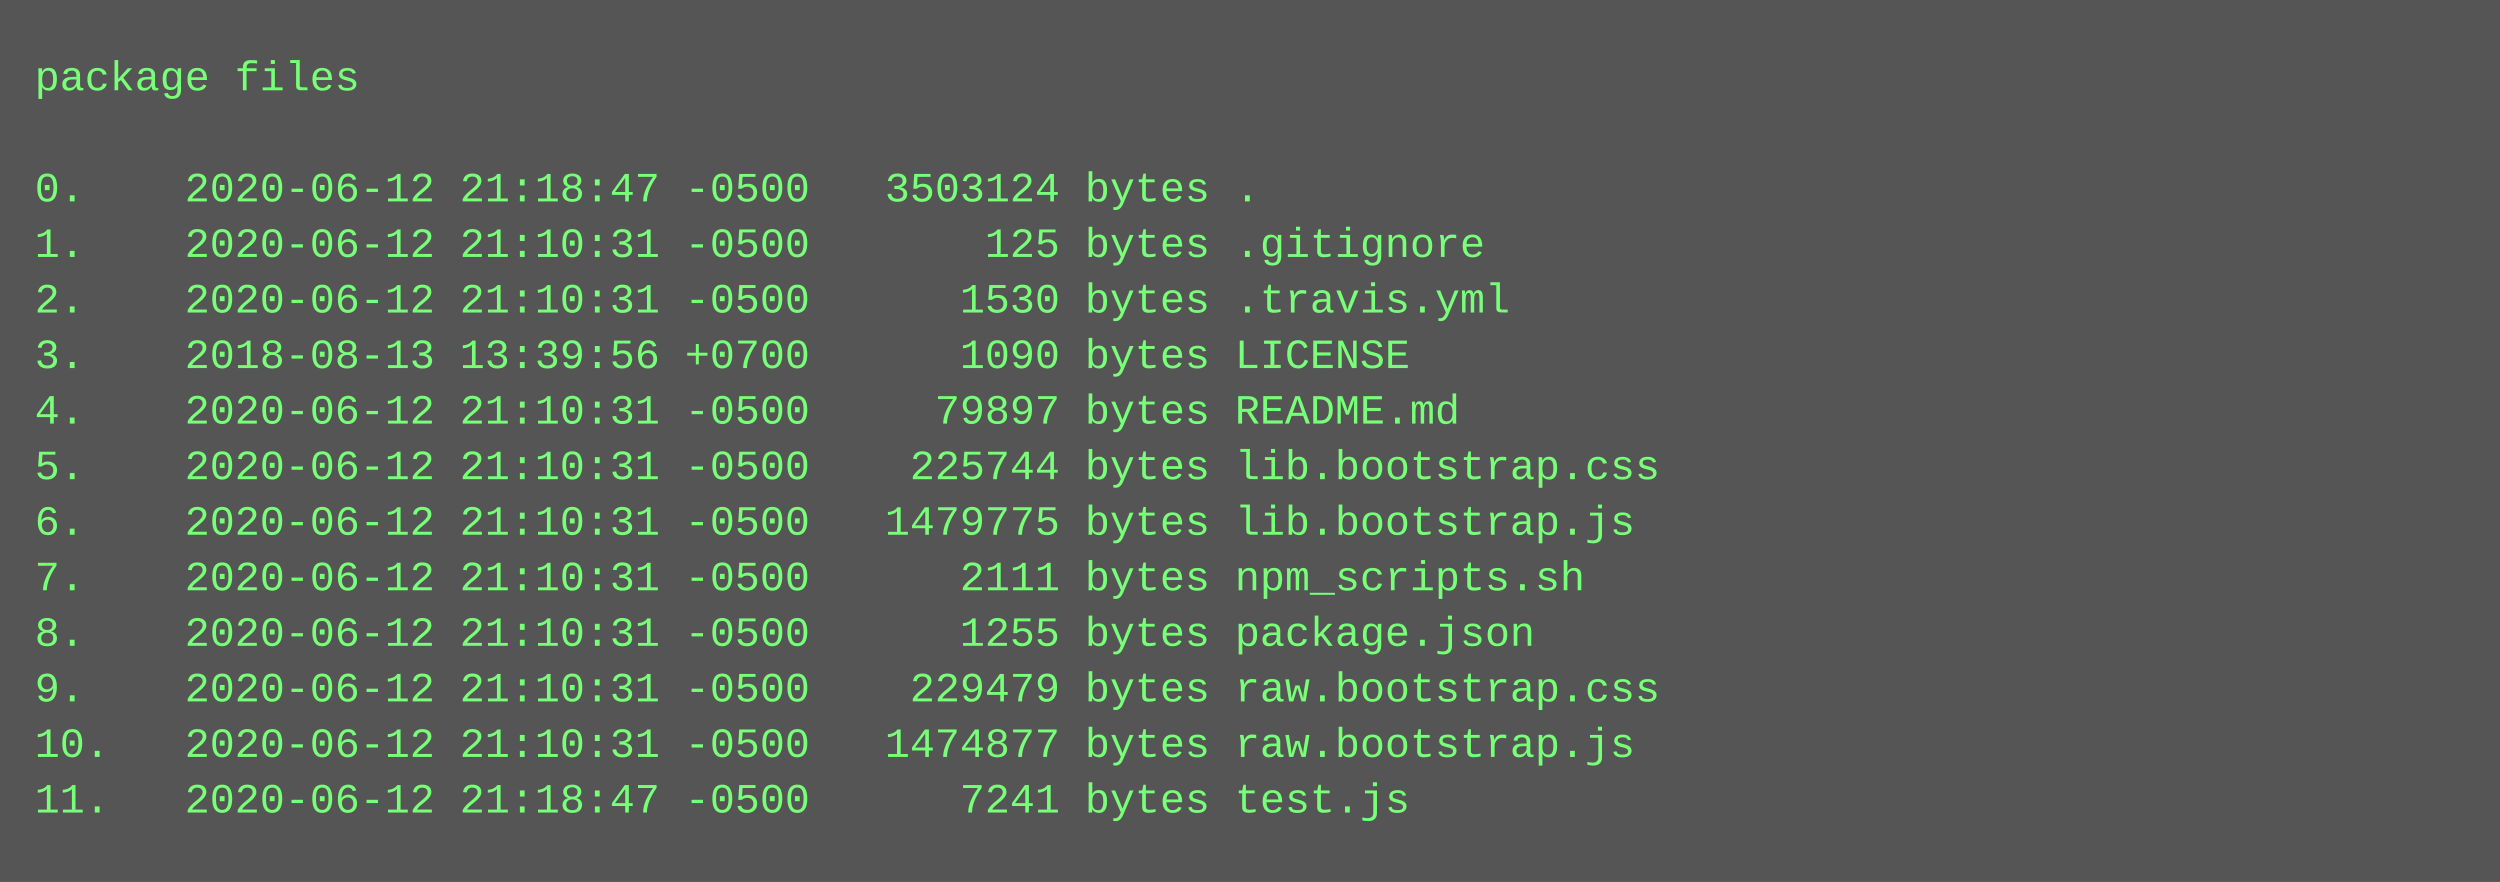
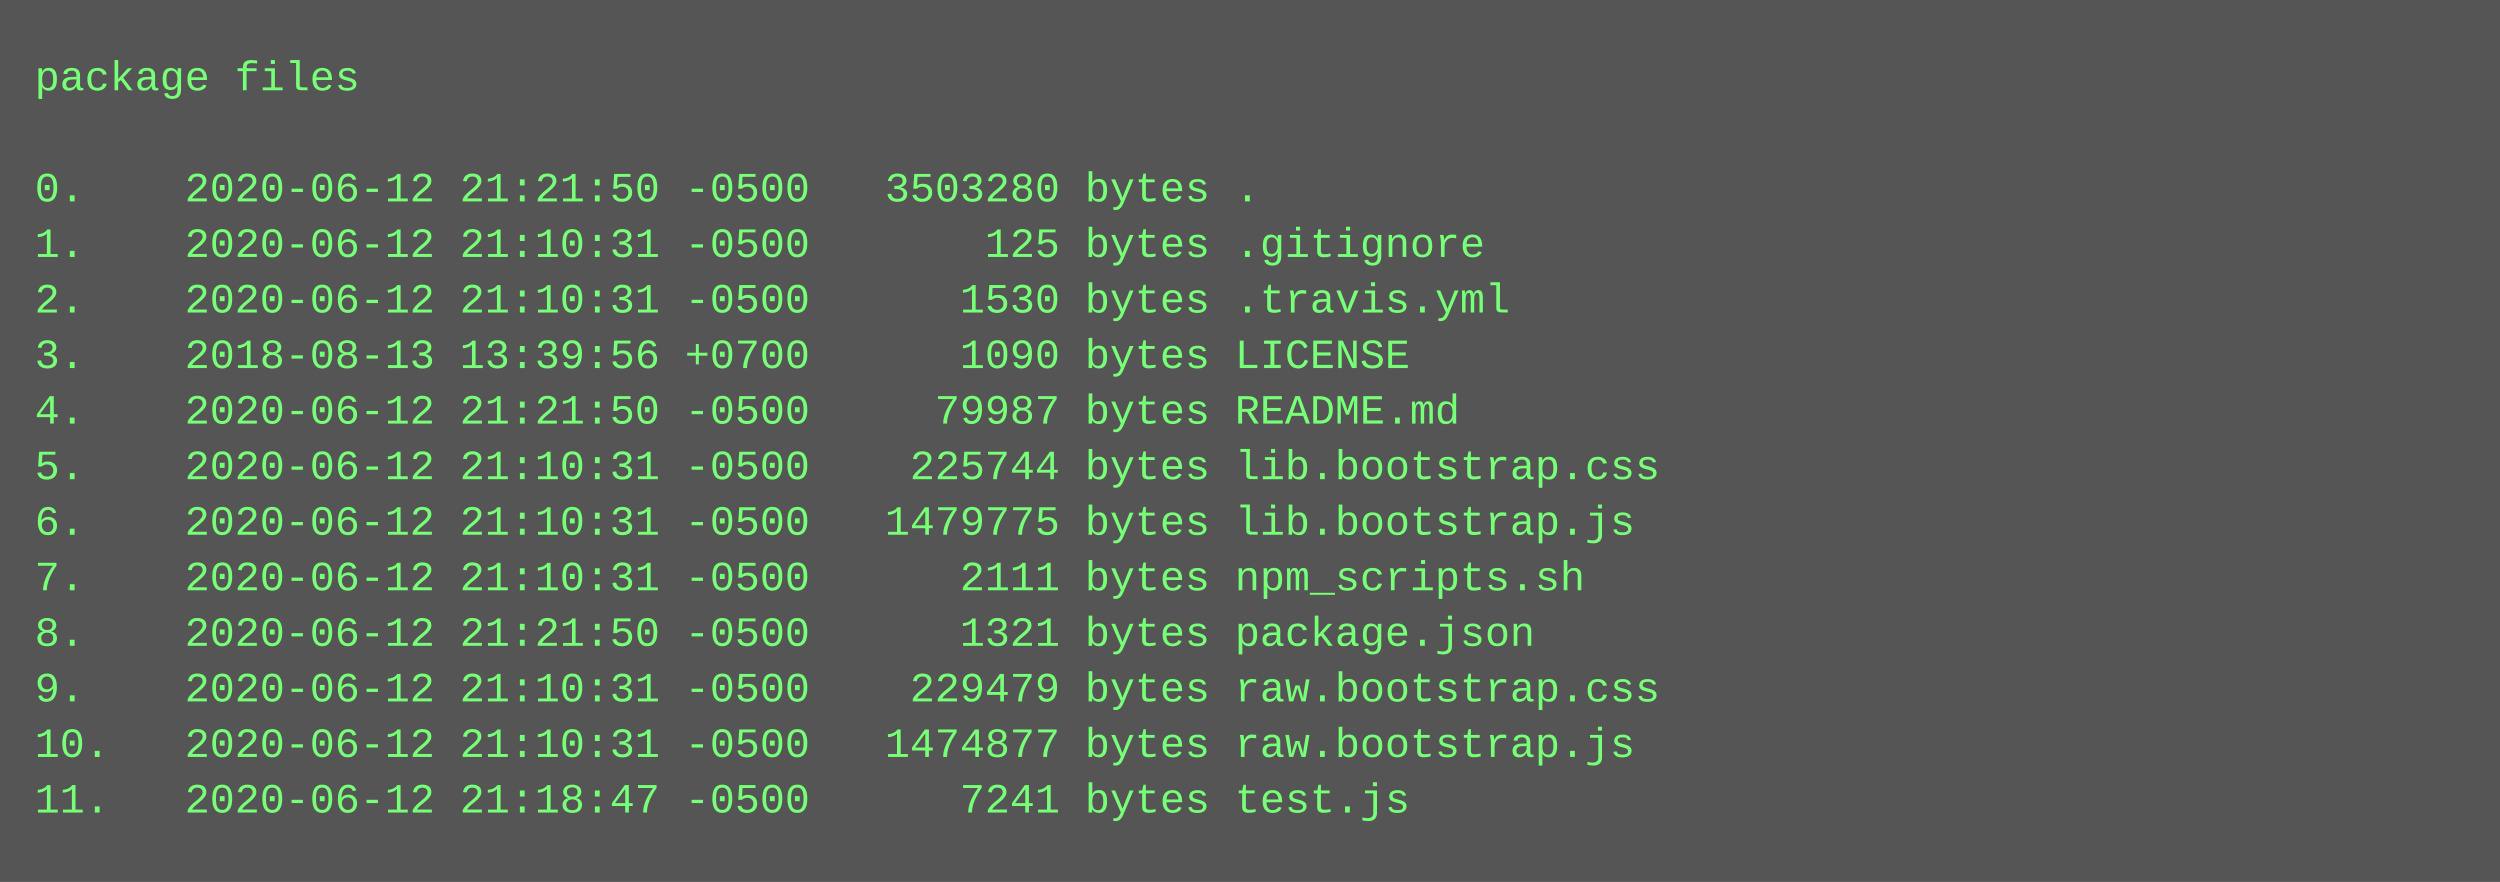
<svg xmlns="http://www.w3.org/2000/svg" height="254" width="720">
  <rect height="254" fill="#555" width="720" />
  <text fill="#7f7" font-family="Courier New" font-size="12" xml:space="preserve">
    <tspan x="10" y="26">package files</tspan>
    <tspan x="10" y="42" />
-     <tspan x="10" y="58">0.    2020-06-12 21:18:47 -0500   3503124 bytes .</tspan>
+     <tspan x="10" y="58">0.    2020-06-12 21:21:50 -0500   3503280 bytes .</tspan>
    <tspan x="10" y="74">1.    2020-06-12 21:10:31 -0500       125 bytes .gitignore</tspan>
    <tspan x="10" y="90">2.    2020-06-12 21:10:31 -0500      1530 bytes .travis.yml</tspan>
    <tspan x="10" y="106">3.    2018-08-13 13:39:56 +0700      1090 bytes LICENSE</tspan>
-     <tspan x="10" y="122">4.    2020-06-12 21:10:31 -0500     79897 bytes README.md</tspan>
+     <tspan x="10" y="122">4.    2020-06-12 21:21:50 -0500     79987 bytes README.md</tspan>
    <tspan x="10" y="138">5.    2020-06-12 21:10:31 -0500    225744 bytes lib.bootstrap.css</tspan>
    <tspan x="10" y="154">6.    2020-06-12 21:10:31 -0500   1479775 bytes lib.bootstrap.js</tspan>
    <tspan x="10" y="170">7.    2020-06-12 21:10:31 -0500      2111 bytes npm_scripts.sh</tspan>
-     <tspan x="10" y="186">8.    2020-06-12 21:10:31 -0500      1255 bytes package.json</tspan>
+     <tspan x="10" y="186">8.    2020-06-12 21:21:50 -0500      1321 bytes package.json</tspan>
    <tspan x="10" y="202">9.    2020-06-12 21:10:31 -0500    229479 bytes raw.bootstrap.css</tspan>
    <tspan x="10" y="218">10.   2020-06-12 21:10:31 -0500   1474877 bytes raw.bootstrap.js</tspan>
    <tspan x="10" y="234">11.   2020-06-12 21:18:47 -0500      7241 bytes test.js</tspan>
  </text>
</svg>
